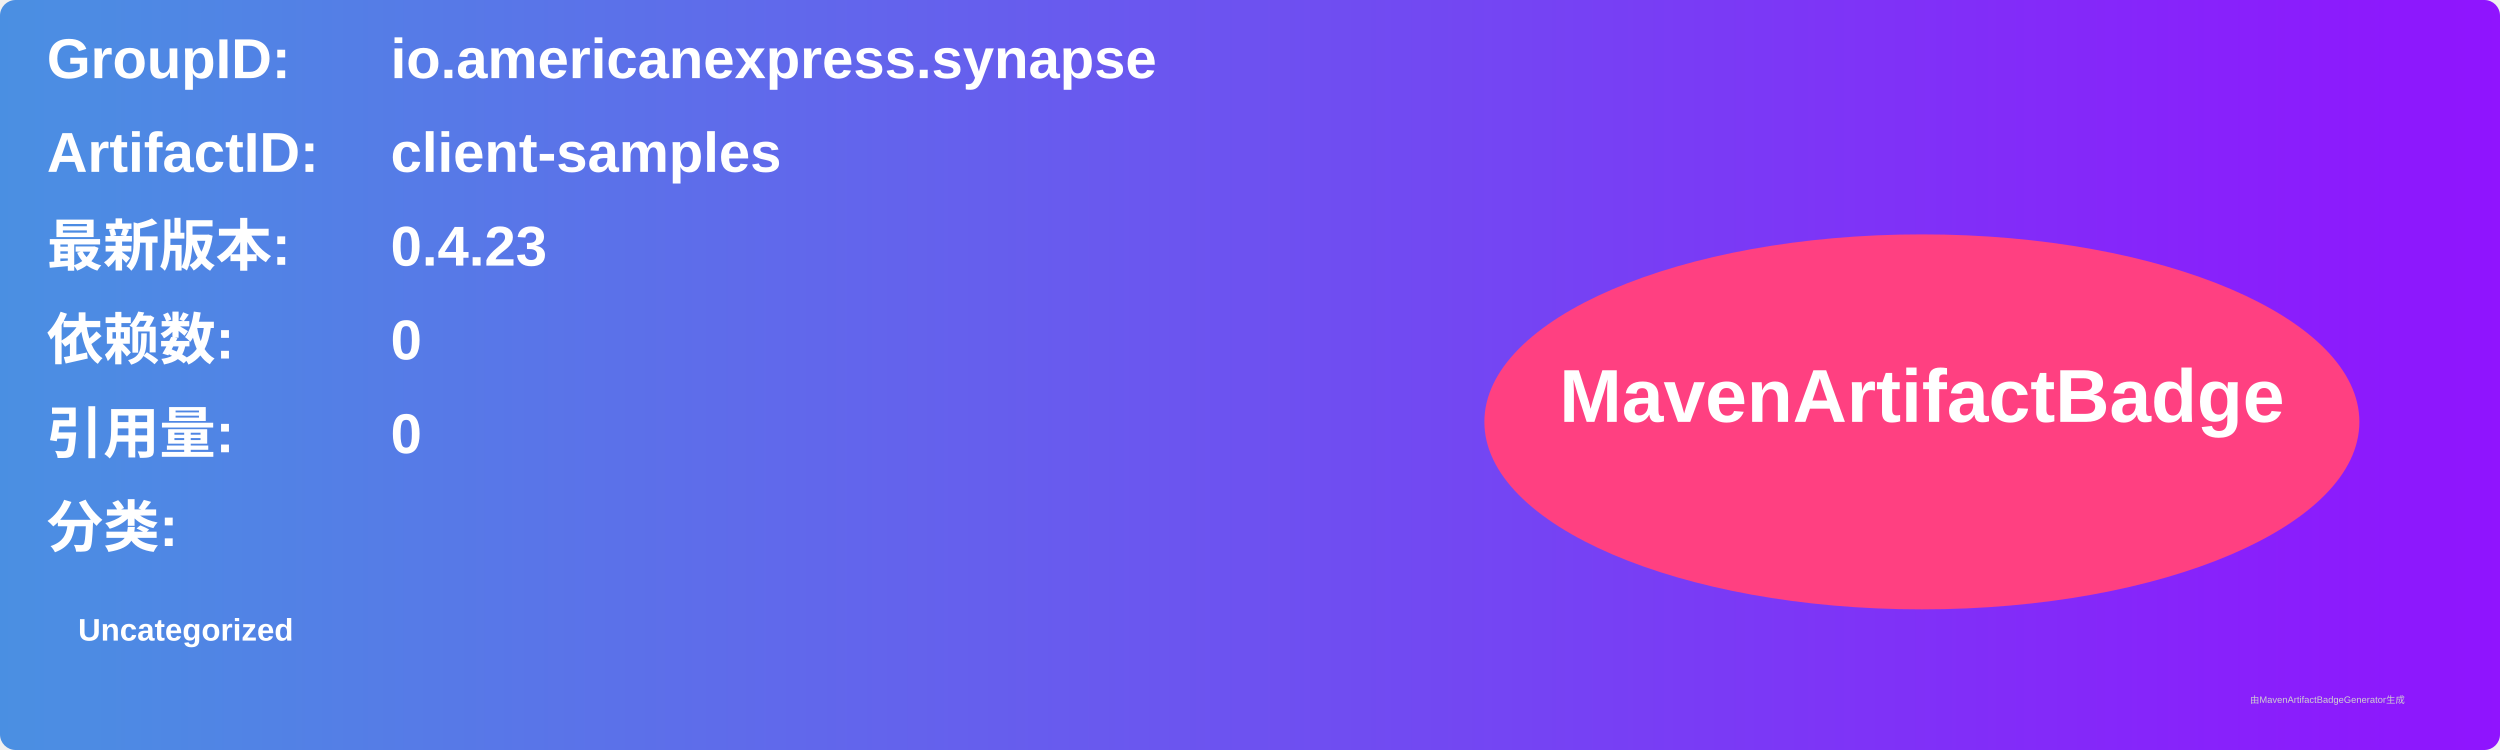
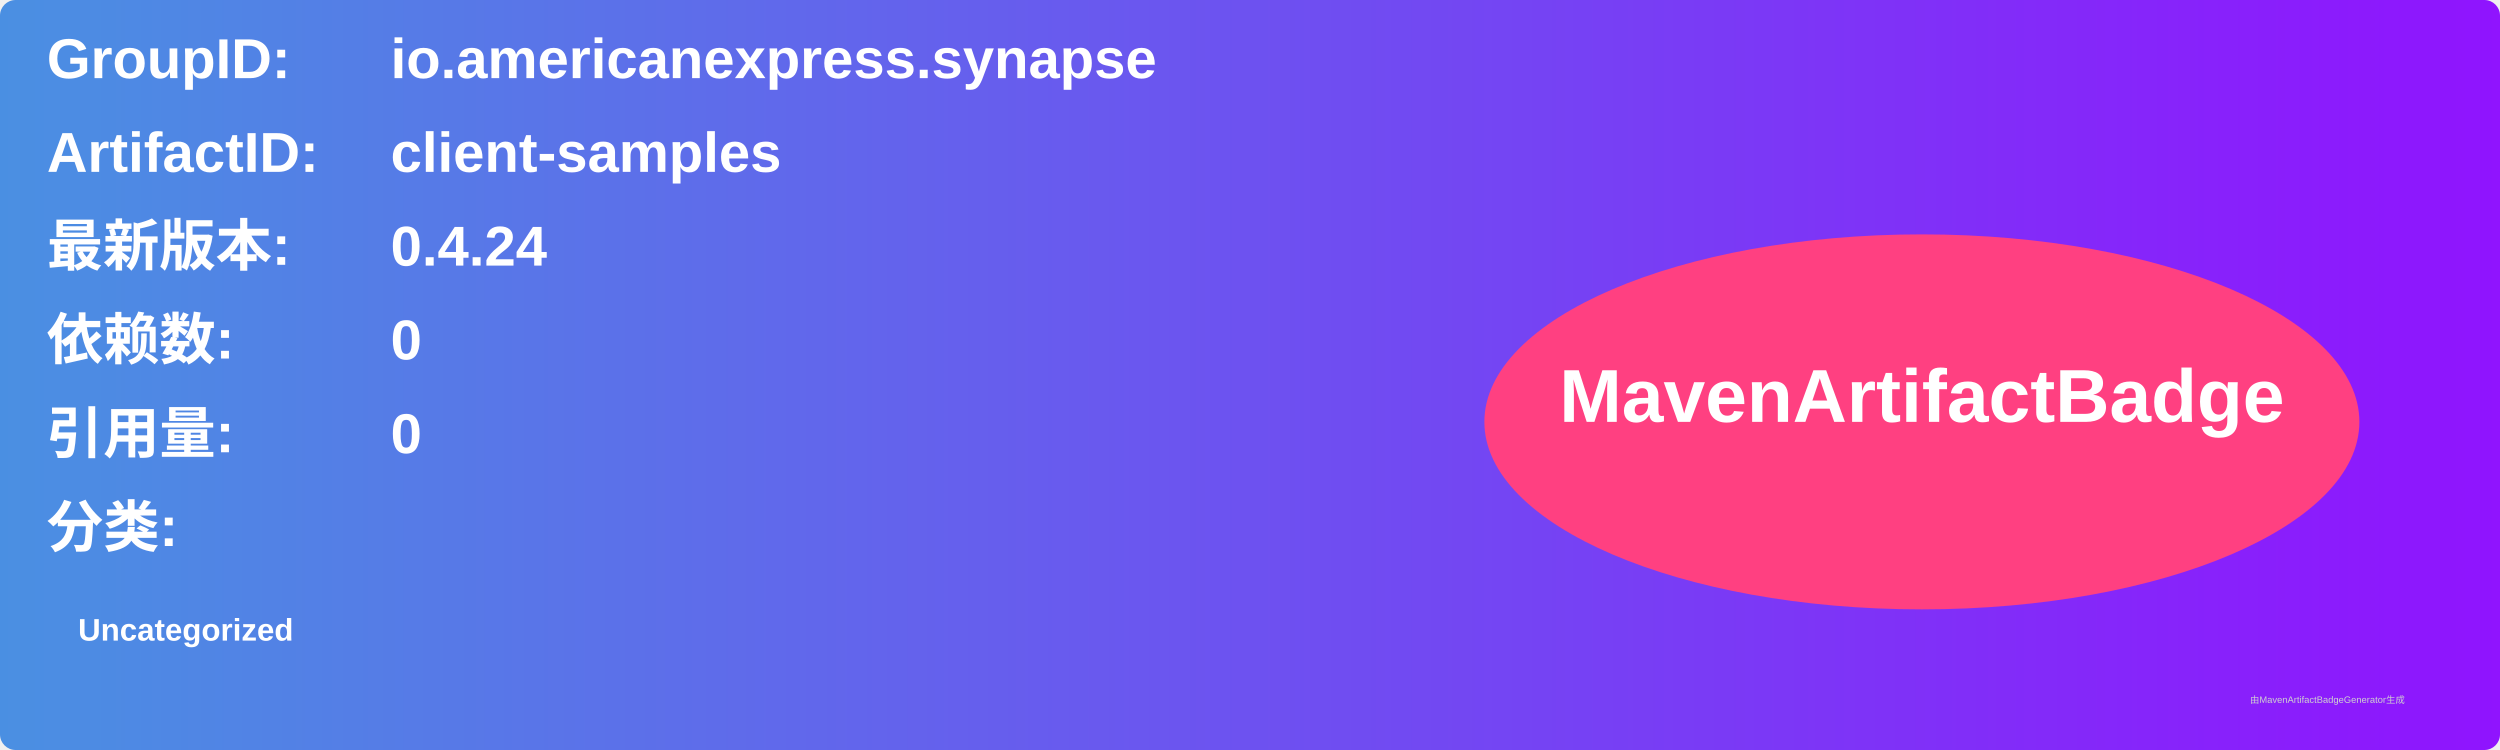
<svg xmlns="http://www.w3.org/2000/svg" width="800" height="240" viewBox="0 0 800 240">
  <linearGradient id="grad" x1="0%" y1="0%" x2="100%" y2="0%">
    <stop offset="0%" stop-color="#4a90e2" />
    <stop offset="100%" stop-color="#9013fe" />
  </linearGradient>
  <rect width="100%" height="100%" rx="5" ry="5" fill="url(#grad)" />
  <g transform="translate(15, 15)">
    <text x="0" y="10" font-family="Arial" font-size="18" fill="white" font-weight="bold" width="260">GroupID:</text>
    <text x="110" y="10" font-family="Arial" font-size="18" fill="white" font-weight="bold" width="460">io.americanexpress.synapse</text>
    <text x="0" y="40" font-family="Arial" font-size="18" fill="white" font-weight="bold" width="260">ArtifactID:</text>
    <text x="110" y="40" font-family="Arial" font-size="18" fill="white" font-weight="bold" width="460">client-samples</text>
    <text x="0" y="70" font-family="Arial" font-size="18" fill="white" font-weight="bold">最新版本:</text>
    <text x="110" y="70" font-family="Arial" font-size="18" fill="white" font-weight="bold">
-       <tspan font-weight="bold">0.4.23</tspan>
+       <tspan font-weight="bold">0.4.24</tspan>
    </text>
    <text x="0" y="100" font-family="Arial" font-size="18" fill="white" font-weight="bold">依赖数: </text>
    <text x="110" y="100" font-family="Arial" font-size="18" fill="white">
      <tspan font-weight="bold">0</tspan>
    </text>
    <text x="0" y="130" font-family="Arial" font-size="18" fill="white" font-weight="bold">引用量: </text>
    <text x="110" y="130" font-family="Arial" font-size="18" fill="white">
      <tspan font-weight="bold">0</tspan>
    </text>
    <text x="0" y="160" font-family="Arial" font-size="18" fill="white" font-weight="bold">分类:</text>
    <text x="10" y="190" font-family="Arial" font-size="10" fill="white">
      <tspan font-weight="bold">Uncategorized</tspan>
    </text>
    <ellipse cx="600" cy="120" rx="140" ry="60" fill="#ff4081" />
    <text x="600" y="120" text-anchor="middle" font-family="Arial" font-size="24" fill="white" font-weight="bold">MavenArtifactBadge</text>
  </g>
  <text x="720" y="225" font-family="Arial" font-size="3" fill="#d0d0d0">由MavenArtifactBadgeGenerator生成</text>
</svg>
